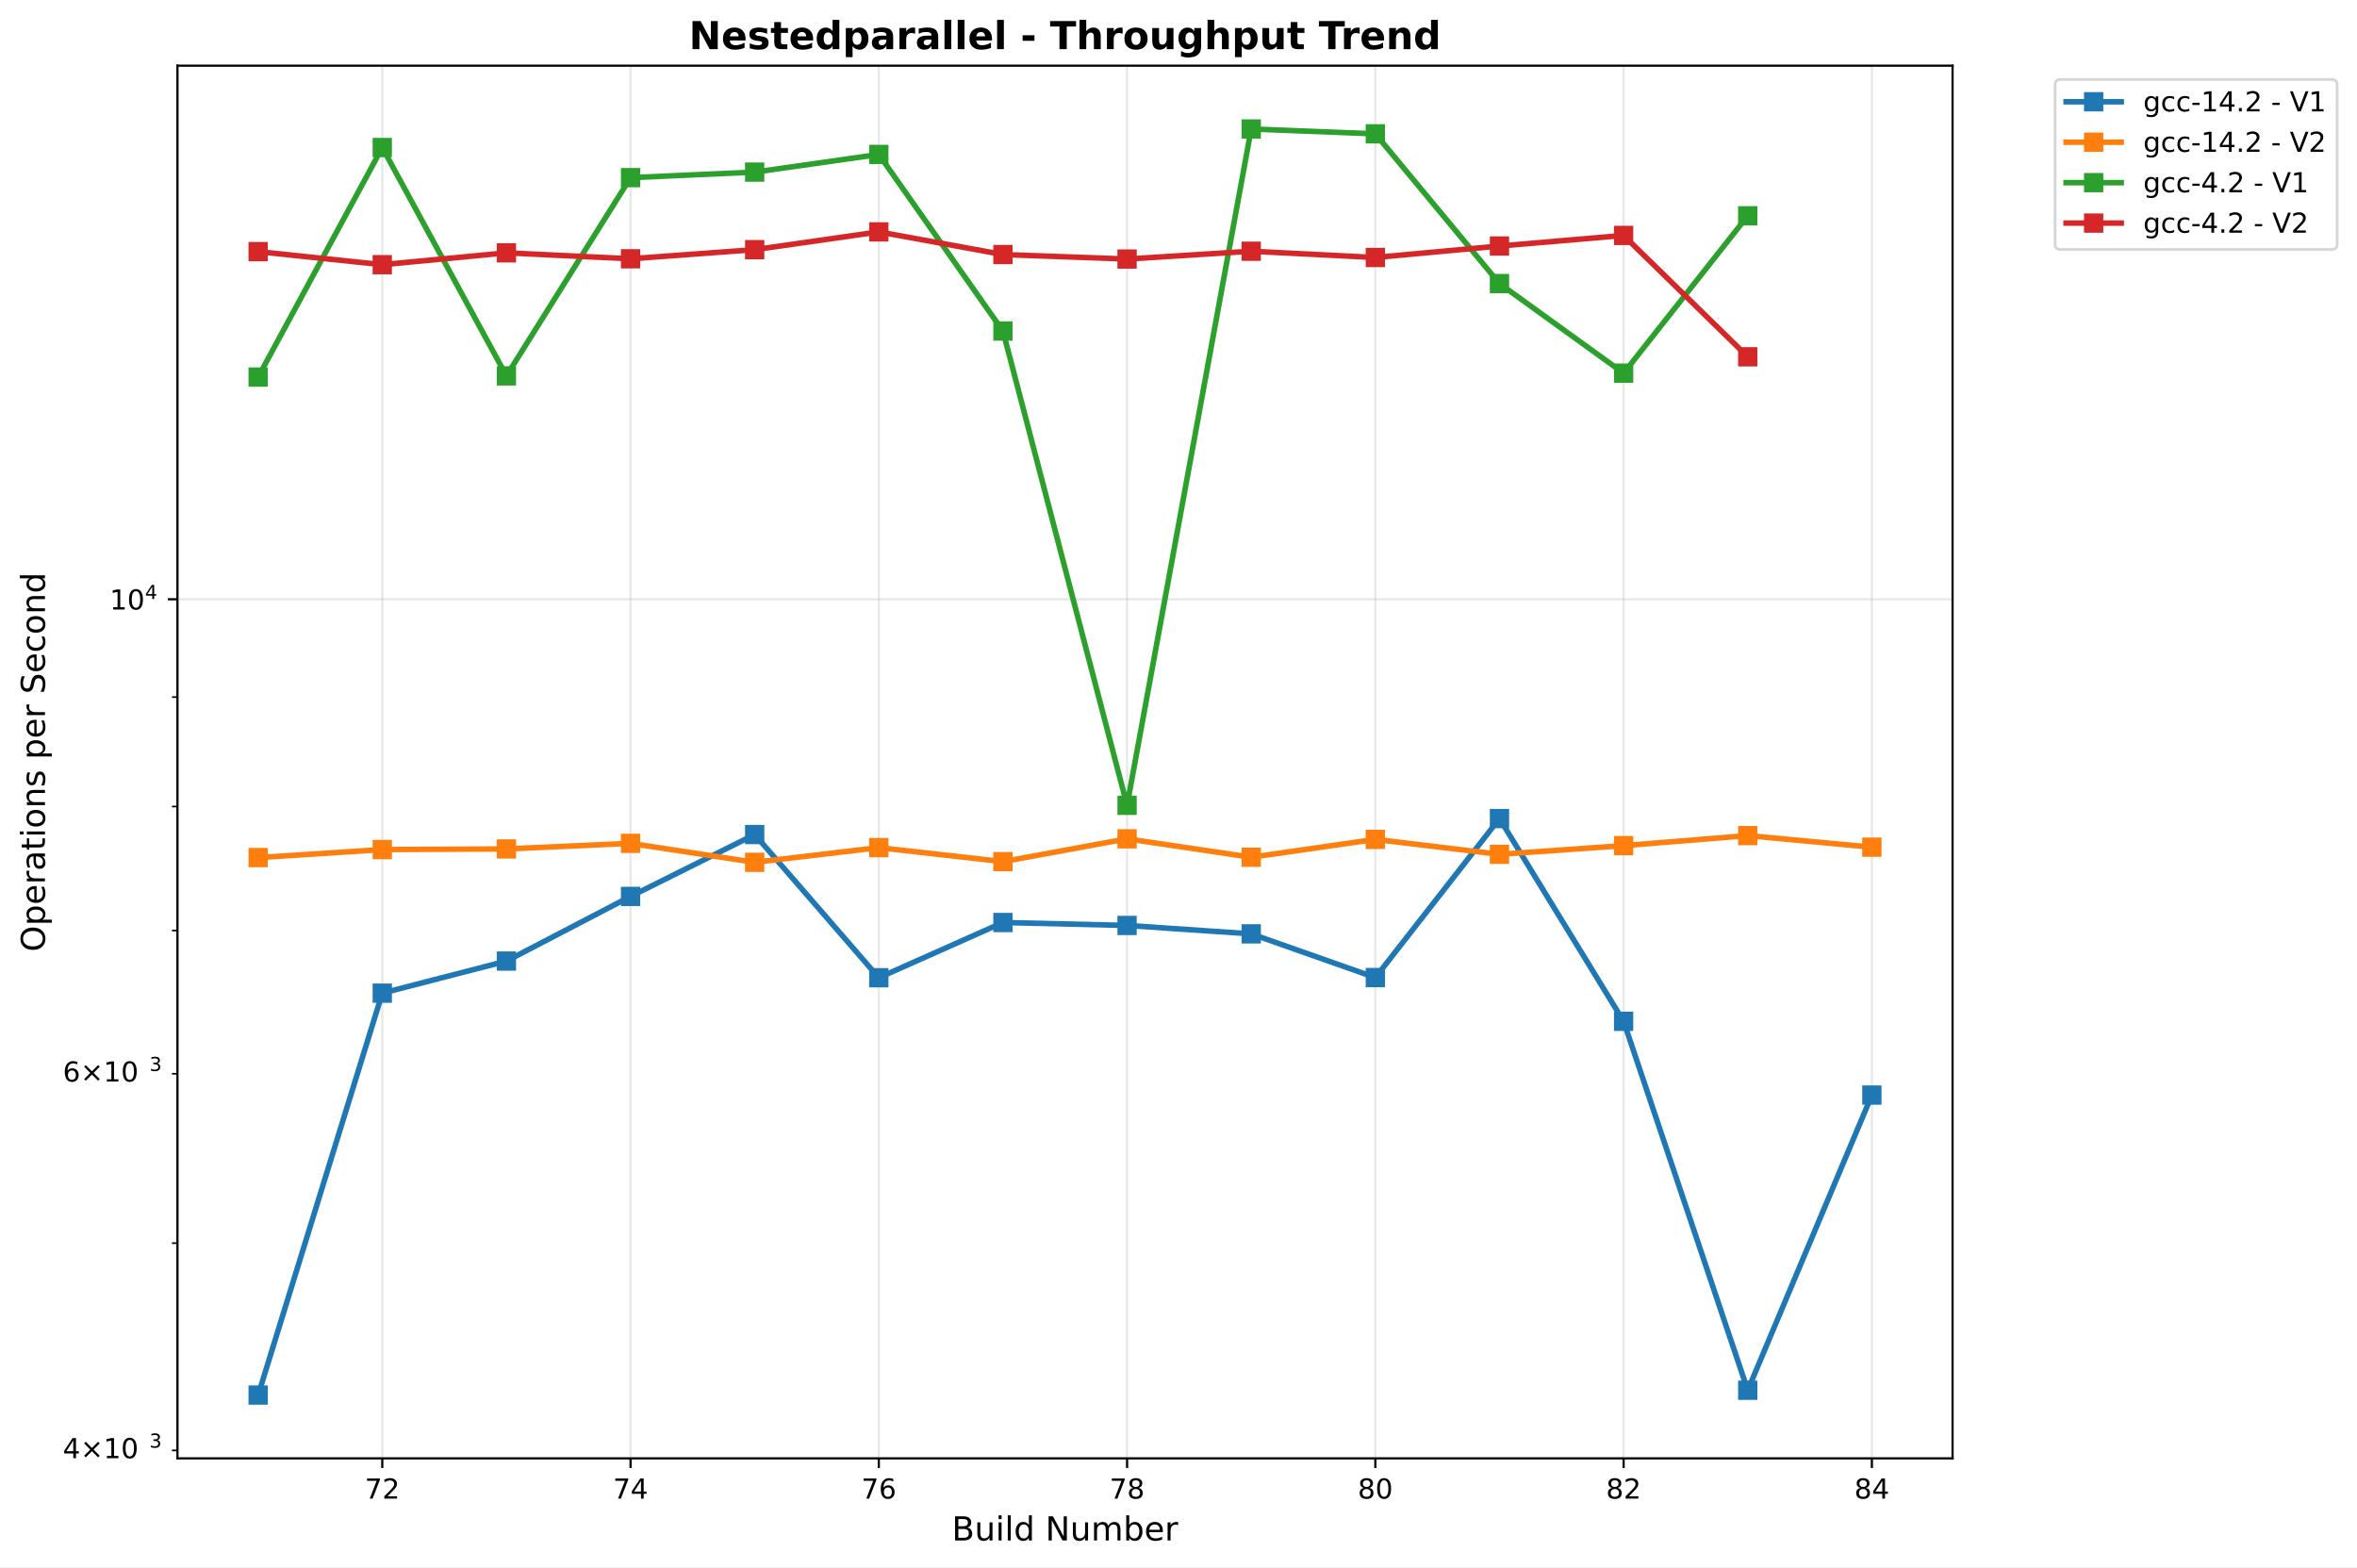
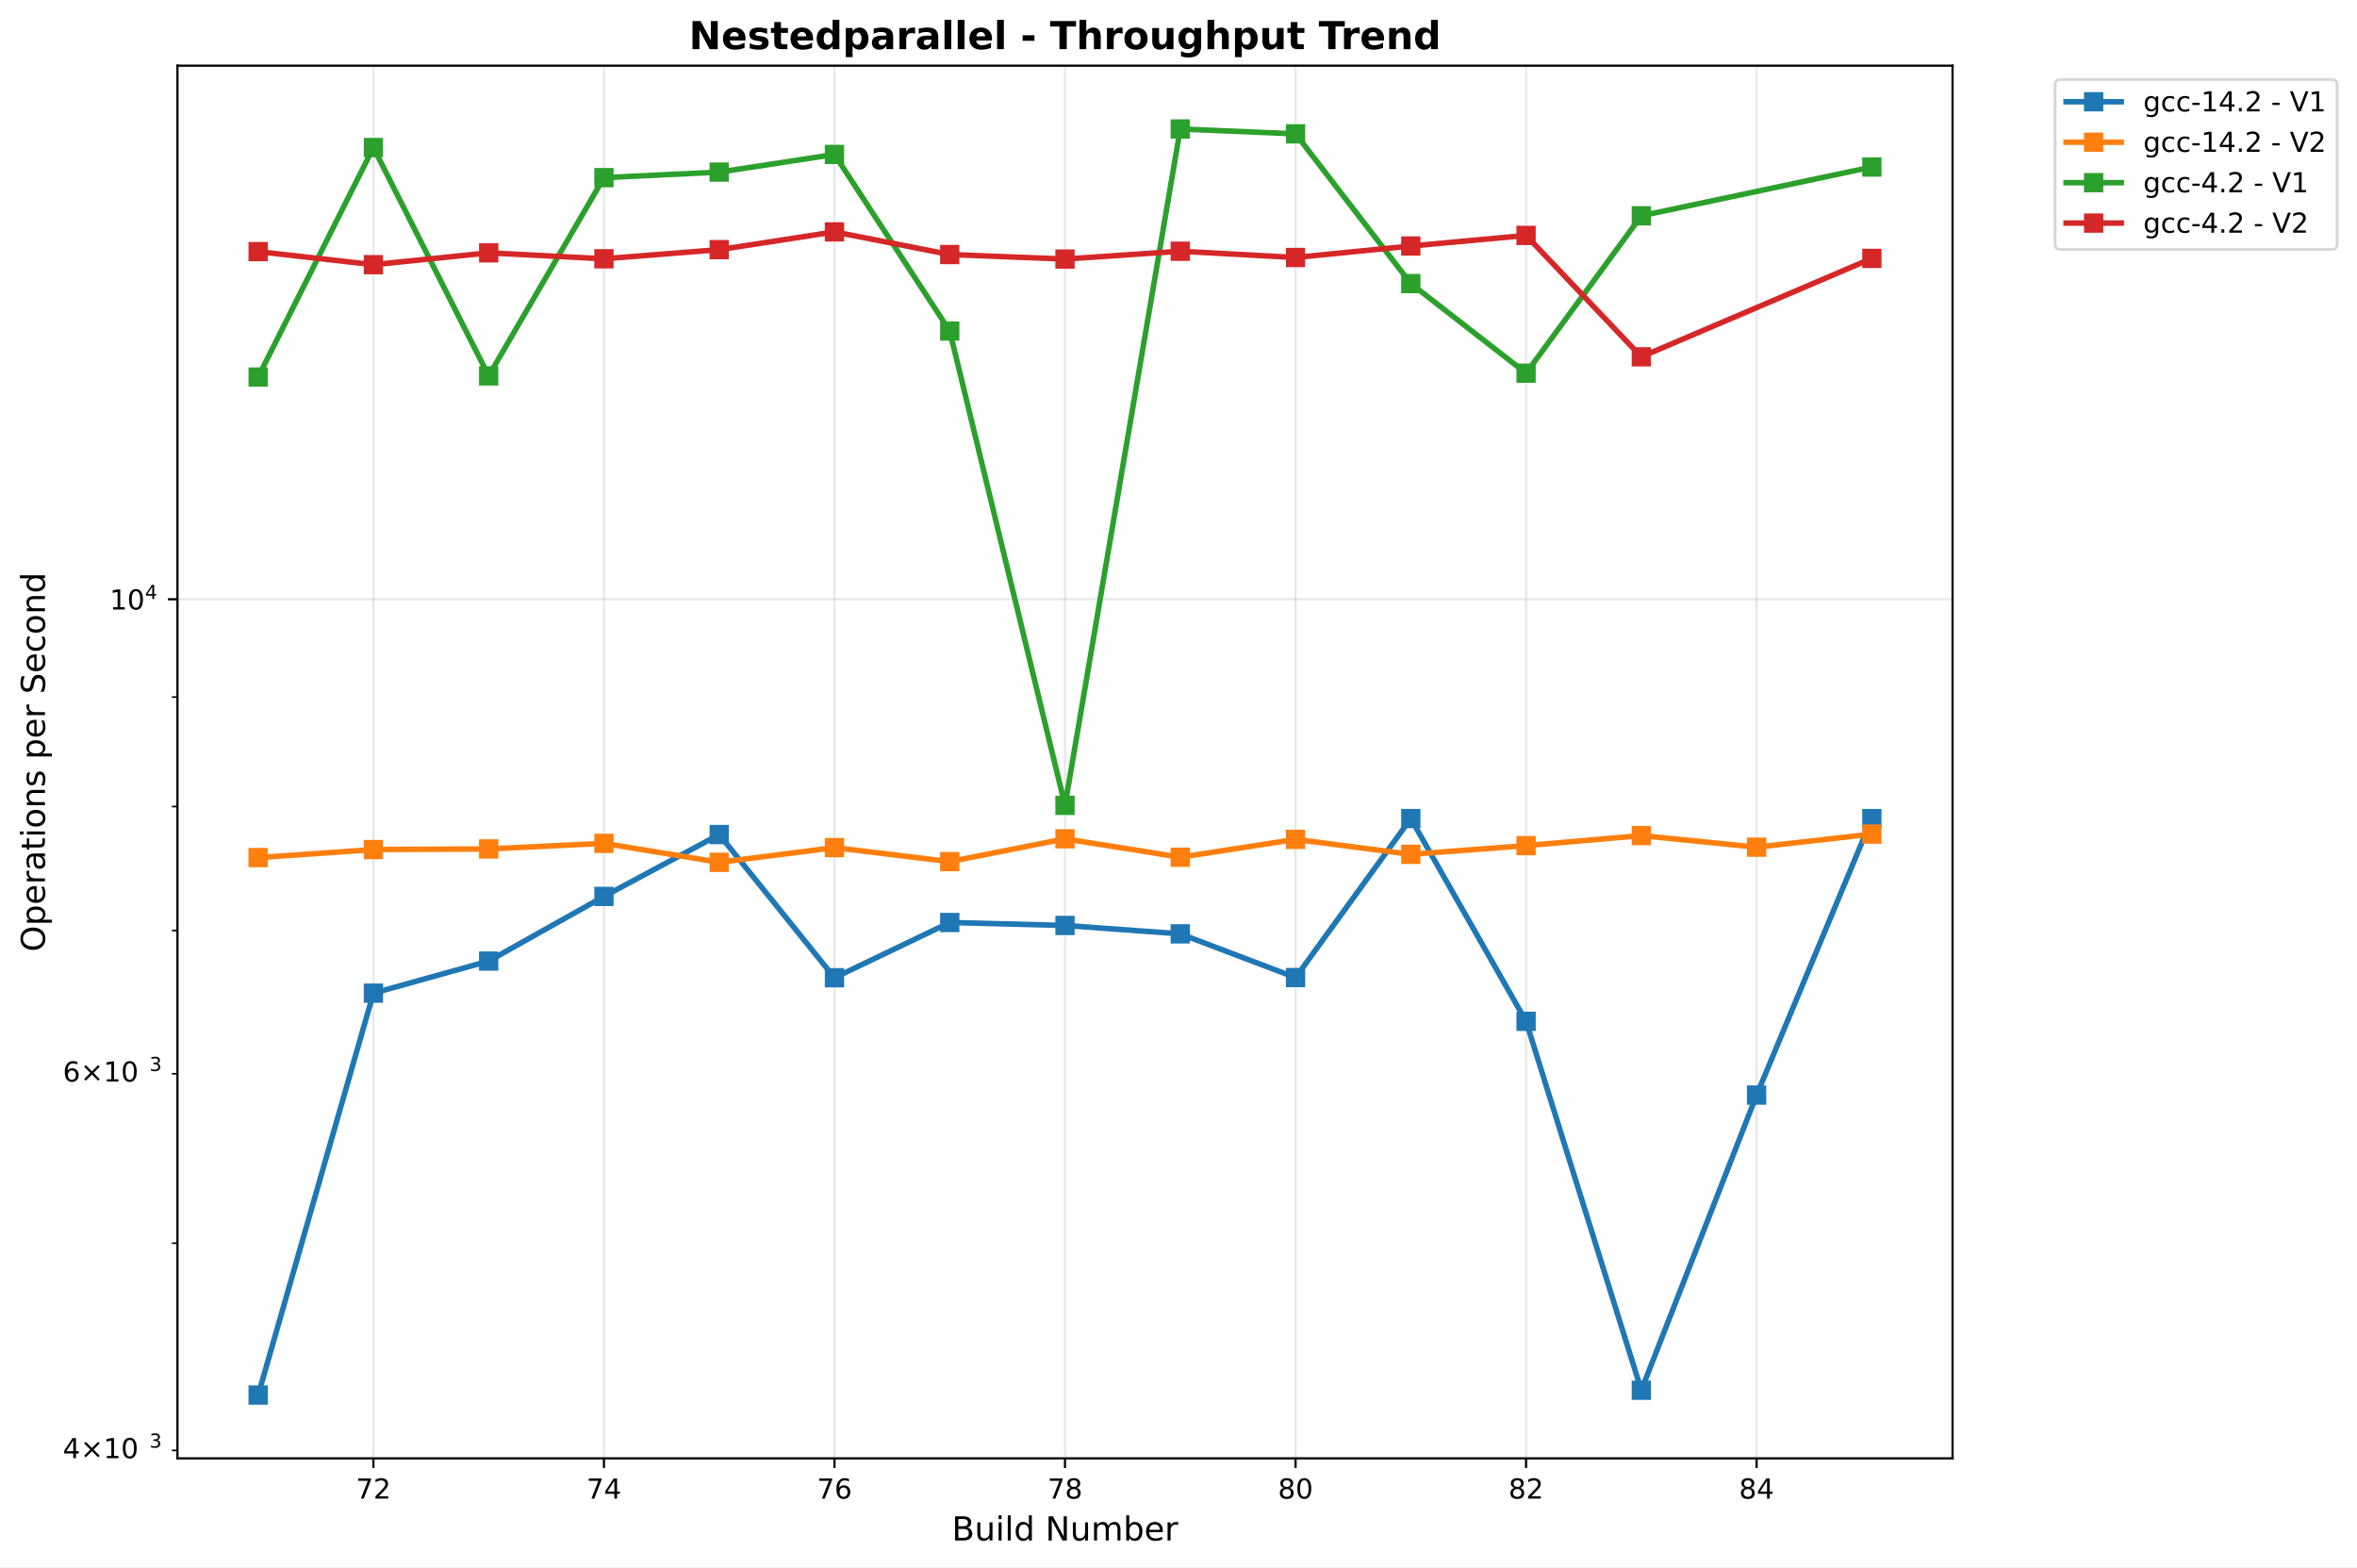
<svg xmlns="http://www.w3.org/2000/svg" xmlns:xlink="http://www.w3.org/1999/xlink" width="855.536pt" height="568.8pt" viewBox="0 0 855.536 568.8" version="1.1">
  <defs>
    <style type="text/css">*{stroke-linejoin: round; stroke-linecap: butt}</style>
  </defs>
  <g id="figure_1">
    <g id="patch_1">
      <path d="M 0 568.8  L 855.536 568.8  L 855.536 0  L 0 0  z " style="fill: #ffffff" />
    </g>
    <g id="axes_1">
      <g id="patch_2">
        <path d="M 64.414 529.308  L 708.734 529.308  L 708.734 23.838  L 64.414 23.838  z " style="fill: #ffffff" />
      </g>
      <g id="matplotlib.axis_1">
        <g id="xtick_1">
          <g id="line2d_1">
-             <path d="M 138.758 529.308  L 138.758 23.838  " clip-path="url(#p75c7b04817)" style="fill: none; stroke: #b0b0b0; stroke-opacity: 0.3; stroke-width: 0.8; stroke-linecap: square" />
+             <path d="M 135.54 529.308  L 135.54 23.838  " clip-path="url(#p529db259f2)" style="fill: none; stroke: #b0b0b0; stroke-opacity: 0.3; stroke-width: 0.8; stroke-linecap: square" />
          </g>
          <g id="line2d_2">
            <defs>
-               <path id="m69ea75be58" d="M 0 0  L 0 3.5  " style="stroke: #000000; stroke-width: 0.8" />
+               <path id="m218c483e88" d="M 0 0  L 0 3.5  " style="stroke: #000000; stroke-width: 0.8" />
            </defs>
            <g>
-               <use xlink:href="#m69ea75be58" x="138.758" y="529.308" style="stroke: #000000; stroke-width: 0.8" />
+               <use xlink:href="#m218c483e88" x="135.54" y="529.308" style="stroke: #000000; stroke-width: 0.8" />
            </g>
          </g>
          <g id="text_1">
-             <text style="font: 10px 'DejaVu Sans', 'Bitstream Vera Sans', 'Computer Modern Sans Serif', 'Lucida Grande', 'Verdana', 'Geneva', 'Lucid', 'Arial', 'Helvetica', 'Avant Garde', sans-serif; text-anchor: middle" x="138.758" y="543.907" transform="rotate(-0 138.7584 543.9066)">72</text>
+             <text style="font: 10px 'DejaVu Sans', 'Bitstream Vera Sans', 'Computer Modern Sans Serif', 'Lucida Grande', 'Verdana', 'Geneva', 'Lucid', 'Arial', 'Helvetica', 'Avant Garde', sans-serif; text-anchor: middle" x="135.54" y="543.907" transform="rotate(-0 135.54 543.9066)">72</text>
          </g>
        </g>
        <g id="xtick_2">
          <g id="line2d_3">
-             <path d="M 228.873 529.308  L 228.873 23.838  " clip-path="url(#p75c7b04817)" style="fill: none; stroke: #b0b0b0; stroke-opacity: 0.3; stroke-width: 0.8; stroke-linecap: square" />
+             <path d="M 219.218 529.308  L 219.218 23.838  " clip-path="url(#p529db259f2)" style="fill: none; stroke: #b0b0b0; stroke-opacity: 0.3; stroke-width: 0.8; stroke-linecap: square" />
          </g>
          <g id="line2d_4">
            <g>
-               <use xlink:href="#m69ea75be58" x="228.873" y="529.308" style="stroke: #000000; stroke-width: 0.8" />
+               <use xlink:href="#m218c483e88" x="219.218" y="529.308" style="stroke: #000000; stroke-width: 0.8" />
            </g>
          </g>
          <g id="text_2">
-             <text style="font: 10px 'DejaVu Sans', 'Bitstream Vera Sans', 'Computer Modern Sans Serif', 'Lucida Grande', 'Verdana', 'Geneva', 'Lucid', 'Arial', 'Helvetica', 'Avant Garde', sans-serif; text-anchor: middle" x="228.873" y="543.907" transform="rotate(-0 228.8731 543.9066)">74</text>
+             <text style="font: 10px 'DejaVu Sans', 'Bitstream Vera Sans', 'Computer Modern Sans Serif', 'Lucida Grande', 'Verdana', 'Geneva', 'Lucid', 'Arial', 'Helvetica', 'Avant Garde', sans-serif; text-anchor: middle" x="219.218" y="543.907" transform="rotate(-0 219.218 543.9066)">74</text>
          </g>
        </g>
        <g id="xtick_3">
          <g id="line2d_5">
-             <path d="M 318.988 529.308  L 318.988 23.838  " clip-path="url(#p75c7b04817)" style="fill: none; stroke: #b0b0b0; stroke-opacity: 0.3; stroke-width: 0.8; stroke-linecap: square" />
+             <path d="M 302.896 529.308  L 302.896 23.838  " clip-path="url(#p529db259f2)" style="fill: none; stroke: #b0b0b0; stroke-opacity: 0.3; stroke-width: 0.8; stroke-linecap: square" />
          </g>
          <g id="line2d_6">
            <g>
-               <use xlink:href="#m69ea75be58" x="318.988" y="529.308" style="stroke: #000000; stroke-width: 0.8" />
+               <use xlink:href="#m218c483e88" x="302.896" y="529.308" style="stroke: #000000; stroke-width: 0.8" />
            </g>
          </g>
          <g id="text_3">
-             <text style="font: 10px 'DejaVu Sans', 'Bitstream Vera Sans', 'Computer Modern Sans Serif', 'Lucida Grande', 'Verdana', 'Geneva', 'Lucid', 'Arial', 'Helvetica', 'Avant Garde', sans-serif; text-anchor: middle" x="318.988" y="543.907" transform="rotate(-0 318.9879 543.9066)">76</text>
+             <text style="font: 10px 'DejaVu Sans', 'Bitstream Vera Sans', 'Computer Modern Sans Serif', 'Lucida Grande', 'Verdana', 'Geneva', 'Lucid', 'Arial', 'Helvetica', 'Avant Garde', sans-serif; text-anchor: middle" x="302.896" y="543.907" transform="rotate(-0 302.8959 543.9066)">76</text>
          </g>
        </g>
        <g id="xtick_4">
          <g id="line2d_7">
-             <path d="M 409.103 529.308  L 409.103 23.838  " clip-path="url(#p75c7b04817)" style="fill: none; stroke: #b0b0b0; stroke-opacity: 0.3; stroke-width: 0.8; stroke-linecap: square" />
+             <path d="M 386.574 529.308  L 386.574 23.838  " clip-path="url(#p529db259f2)" style="fill: none; stroke: #b0b0b0; stroke-opacity: 0.3; stroke-width: 0.8; stroke-linecap: square" />
          </g>
          <g id="line2d_8">
            <g>
-               <use xlink:href="#m69ea75be58" x="409.103" y="529.308" style="stroke: #000000; stroke-width: 0.8" />
+               <use xlink:href="#m218c483e88" x="386.574" y="529.308" style="stroke: #000000; stroke-width: 0.8" />
            </g>
          </g>
          <g id="text_4">
-             <text style="font: 10px 'DejaVu Sans', 'Bitstream Vera Sans', 'Computer Modern Sans Serif', 'Lucida Grande', 'Verdana', 'Geneva', 'Lucid', 'Arial', 'Helvetica', 'Avant Garde', sans-serif; text-anchor: middle" x="409.103" y="543.907" transform="rotate(-0 409.1026 543.9066)">78</text>
+             <text style="font: 10px 'DejaVu Sans', 'Bitstream Vera Sans', 'Computer Modern Sans Serif', 'Lucida Grande', 'Verdana', 'Geneva', 'Lucid', 'Arial', 'Helvetica', 'Avant Garde', sans-serif; text-anchor: middle" x="386.574" y="543.907" transform="rotate(-0 386.5739 543.9066)">78</text>
          </g>
        </g>
        <g id="xtick_5">
          <g id="line2d_9">
-             <path d="M 499.217 529.308  L 499.217 23.838  " clip-path="url(#p75c7b04817)" style="fill: none; stroke: #b0b0b0; stroke-opacity: 0.3; stroke-width: 0.8; stroke-linecap: square" />
+             <path d="M 470.252 529.308  L 470.252 23.838  " clip-path="url(#p529db259f2)" style="fill: none; stroke: #b0b0b0; stroke-opacity: 0.3; stroke-width: 0.8; stroke-linecap: square" />
          </g>
          <g id="line2d_10">
            <g>
-               <use xlink:href="#m69ea75be58" x="499.217" y="529.308" style="stroke: #000000; stroke-width: 0.8" />
+               <use xlink:href="#m218c483e88" x="470.252" y="529.308" style="stroke: #000000; stroke-width: 0.8" />
            </g>
          </g>
          <g id="text_5">
-             <text style="font: 10px 'DejaVu Sans', 'Bitstream Vera Sans', 'Computer Modern Sans Serif', 'Lucida Grande', 'Verdana', 'Geneva', 'Lucid', 'Arial', 'Helvetica', 'Avant Garde', sans-serif; text-anchor: middle" x="499.217" y="543.907" transform="rotate(-0 499.2173 543.9066)">80</text>
+             <text style="font: 10px 'DejaVu Sans', 'Bitstream Vera Sans', 'Computer Modern Sans Serif', 'Lucida Grande', 'Verdana', 'Geneva', 'Lucid', 'Arial', 'Helvetica', 'Avant Garde', sans-serif; text-anchor: middle" x="470.252" y="543.907" transform="rotate(-0 470.2519 543.9066)">80</text>
          </g>
        </g>
        <g id="xtick_6">
          <g id="line2d_11">
-             <path d="M 589.332 529.308  L 589.332 23.838  " clip-path="url(#p75c7b04817)" style="fill: none; stroke: #b0b0b0; stroke-opacity: 0.3; stroke-width: 0.8; stroke-linecap: square" />
+             <path d="M 553.93 529.308  L 553.93 23.838  " clip-path="url(#p529db259f2)" style="fill: none; stroke: #b0b0b0; stroke-opacity: 0.3; stroke-width: 0.8; stroke-linecap: square" />
          </g>
          <g id="line2d_12">
            <g>
-               <use xlink:href="#m69ea75be58" x="589.332" y="529.308" style="stroke: #000000; stroke-width: 0.8" />
+               <use xlink:href="#m218c483e88" x="553.93" y="529.308" style="stroke: #000000; stroke-width: 0.8" />
            </g>
          </g>
          <g id="text_6">
-             <text style="font: 10px 'DejaVu Sans', 'Bitstream Vera Sans', 'Computer Modern Sans Serif', 'Lucida Grande', 'Verdana', 'Geneva', 'Lucid', 'Arial', 'Helvetica', 'Avant Garde', sans-serif; text-anchor: middle" x="589.332" y="543.907" transform="rotate(-0 589.332 543.9066)">82</text>
+             <text style="font: 10px 'DejaVu Sans', 'Bitstream Vera Sans', 'Computer Modern Sans Serif', 'Lucida Grande', 'Verdana', 'Geneva', 'Lucid', 'Arial', 'Helvetica', 'Avant Garde', sans-serif; text-anchor: middle" x="553.93" y="543.907" transform="rotate(-0 553.9298 543.9066)">82</text>
          </g>
        </g>
        <g id="xtick_7">
          <g id="line2d_13">
-             <path d="M 679.447 529.308  L 679.447 23.838  " clip-path="url(#p75c7b04817)" style="fill: none; stroke: #b0b0b0; stroke-opacity: 0.3; stroke-width: 0.8; stroke-linecap: square" />
+             <path d="M 637.608 529.308  L 637.608 23.838  " clip-path="url(#p529db259f2)" style="fill: none; stroke: #b0b0b0; stroke-opacity: 0.3; stroke-width: 0.8; stroke-linecap: square" />
          </g>
          <g id="line2d_14">
            <g>
-               <use xlink:href="#m69ea75be58" x="679.447" y="529.308" style="stroke: #000000; stroke-width: 0.8" />
+               <use xlink:href="#m218c483e88" x="637.608" y="529.308" style="stroke: #000000; stroke-width: 0.8" />
            </g>
          </g>
          <g id="text_7">
-             <text style="font: 10px 'DejaVu Sans', 'Bitstream Vera Sans', 'Computer Modern Sans Serif', 'Lucida Grande', 'Verdana', 'Geneva', 'Lucid', 'Arial', 'Helvetica', 'Avant Garde', sans-serif; text-anchor: middle" x="679.447" y="543.907" transform="rotate(-0 679.4468 543.9066)">84</text>
+             <text style="font: 10px 'DejaVu Sans', 'Bitstream Vera Sans', 'Computer Modern Sans Serif', 'Lucida Grande', 'Verdana', 'Geneva', 'Lucid', 'Arial', 'Helvetica', 'Avant Garde', sans-serif; text-anchor: middle" x="637.608" y="543.907" transform="rotate(-0 637.6078 543.9066)">84</text>
          </g>
        </g>
        <g id="text_8">
          <text style="font: 12px 'DejaVu Sans', 'Bitstream Vera Sans', 'Computer Modern Sans Serif', 'Lucida Grande', 'Verdana', 'Geneva', 'Lucid', 'Arial', 'Helvetica', 'Avant Garde', sans-serif; text-anchor: middle" x="386.574" y="559.104" transform="rotate(-0 386.5739 559.1044)">Build Number</text>
        </g>
      </g>
      <g id="matplotlib.axis_2">
        <g id="ytick_1">
          <g id="line2d_15">
-             <path d="M 64.414 217.492  L 708.734 217.492  " clip-path="url(#p75c7b04817)" style="fill: none; stroke: #b0b0b0; stroke-opacity: 0.3; stroke-width: 0.8; stroke-linecap: square" />
+             <path d="M 64.414 217.492  L 708.734 217.492  " clip-path="url(#p529db259f2)" style="fill: none; stroke: #b0b0b0; stroke-opacity: 0.3; stroke-width: 0.8; stroke-linecap: square" />
          </g>
          <g id="line2d_16">
            <defs>
-               <path id="m30e5bb8cd4" d="M 0 0  L -3.5 0  " style="stroke: #000000; stroke-width: 0.8" />
+               <path id="mfd63bc500f" d="M 0 0  L -3.5 0  " style="stroke: #000000; stroke-width: 0.8" />
            </defs>
            <g>
-               <use xlink:href="#m30e5bb8cd4" x="64.414" y="217.492" style="stroke: #000000; stroke-width: 0.8" />
+               <use xlink:href="#mfd63bc500f" x="64.414" y="217.492" style="stroke: #000000; stroke-width: 0.8" />
            </g>
          </g>
          <g id="text_9">
            <g transform="translate(39.81375 221.2914)">
              <text>
                <tspan style="font: 10px 'DejaVu Sans'" x="0 6.362" y="-0.064">10</tspan>
                <tspan style="font: 7px 'DejaVu Sans'" x="12.82" y="-3.892">4</tspan>
              </text>
            </g>
          </g>
        </g>
        <g id="ytick_2">
          <g id="line2d_17">
            <defs>
-               <path id="m66dc308d18" d="M 0 0  L -2 0  " style="stroke: #000000; stroke-width: 0.6" />
+               <path id="m919938e9cb" d="M 0 0  L -2 0  " style="stroke: #000000; stroke-width: 0.6" />
            </defs>
            <g>
-               <use xlink:href="#m66dc308d18" x="64.414" y="526.429" style="stroke: #000000; stroke-width: 0.6" />
+               <use xlink:href="#m919938e9cb" x="64.414" y="526.429" style="stroke: #000000; stroke-width: 0.6" />
            </g>
          </g>
          <g id="text_10">
            <g transform="translate(22.81375 530.2285)">
              <text>
                <tspan style="font: 10px 'DejaVu Sans'" x="0 8.311 18.638 25" y="-0.977">4×10</tspan>
                <tspan style="font: 7px 'DejaVu Sans'" x="31.458" y="-4.805">3</tspan>
              </text>
            </g>
          </g>
        </g>
        <g id="ytick_3">
          <g id="line2d_18">
            <g>
-               <use xlink:href="#m66dc308d18" x="64.414" y="451.194" style="stroke: #000000; stroke-width: 0.6" />
+               <use xlink:href="#m919938e9cb" x="64.414" y="451.194" style="stroke: #000000; stroke-width: 0.6" />
            </g>
          </g>
        </g>
        <g id="ytick_4">
          <g id="line2d_19">
            <g>
-               <use xlink:href="#m66dc308d18" x="64.414" y="389.722" style="stroke: #000000; stroke-width: 0.6" />
+               <use xlink:href="#m919938e9cb" x="64.414" y="389.722" style="stroke: #000000; stroke-width: 0.6" />
            </g>
          </g>
          <g id="text_11">
            <g transform="translate(22.81375 393.5217)">
              <text>
                <tspan style="font: 10px 'DejaVu Sans'" x="0 8.311 18.638 25" y="-0.977">6×10</tspan>
                <tspan style="font: 7px 'DejaVu Sans'" x="31.458" y="-4.805">3</tspan>
              </text>
            </g>
          </g>
        </g>
        <g id="ytick_5">
          <g id="line2d_20">
            <g>
-               <use xlink:href="#m66dc308d18" x="64.414" y="337.749" style="stroke: #000000; stroke-width: 0.6" />
+               <use xlink:href="#m919938e9cb" x="64.414" y="337.749" style="stroke: #000000; stroke-width: 0.6" />
            </g>
          </g>
        </g>
        <g id="ytick_6">
          <g id="line2d_21">
            <g>
-               <use xlink:href="#m66dc308d18" x="64.414" y="292.727" style="stroke: #000000; stroke-width: 0.6" />
+               <use xlink:href="#m919938e9cb" x="64.414" y="292.727" style="stroke: #000000; stroke-width: 0.6" />
            </g>
          </g>
        </g>
        <g id="ytick_7">
          <g id="line2d_22">
            <g>
-               <use xlink:href="#m66dc308d18" x="64.414" y="253.016" style="stroke: #000000; stroke-width: 0.6" />
+               <use xlink:href="#m919938e9cb" x="64.414" y="253.016" style="stroke: #000000; stroke-width: 0.6" />
            </g>
          </g>
        </g>
        <g id="text_12">
          <text style="font: 12px 'DejaVu Sans', 'Bitstream Vera Sans', 'Computer Modern Sans Serif', 'Lucida Grande', 'Verdana', 'Geneva', 'Lucid', 'Arial', 'Helvetica', 'Avant Garde', sans-serif; text-anchor: middle" x="16.318" y="276.573" transform="rotate(-90 16.31812 276.573)">Operations per Second</text>
        </g>
      </g>
      <g id="line2d_23">
-         <path d="M 93.701 506.332  L 138.758 360.464  L 183.816 348.82  L 228.873 325.353  L 273.93 302.893  L 318.988 354.867  L 364.045 334.823  L 409.103 335.893  L 454.16 338.942  L 499.217 354.804  L 544.275 297.098  L 589.332 370.683  L 634.389 504.591  L 679.447 397.451  " clip-path="url(#p75c7b04817)" style="fill: none; stroke: #1f77b4; stroke-width: 2; stroke-linecap: square" />
+         <path d="M 93.701 506.332  L 135.54 360.464  L 177.379 348.82  L 219.218 325.353  L 261.057 302.893  L 302.896 354.867  L 344.735 334.823  L 386.574 335.893  L 428.413 338.942  L 470.252 354.804  L 512.091 297.098  L 553.93 370.683  L 595.769 504.591  L 637.608 397.451  L 679.447 297.103  " clip-path="url(#p529db259f2)" style="fill: none; stroke: #1f77b4; stroke-width: 2; stroke-linecap: square" />
        <defs>
-           <path id="maf902ed0ed" d="M -3 3  L 3 3  L 3 -3  L -3 -3  z " style="stroke: #1f77b4; stroke-linejoin: miter" />
+           <path id="m7e105eb920" d="M -3 3  L 3 3  L 3 -3  L -3 -3  z " style="stroke: #1f77b4; stroke-linejoin: miter" />
        </defs>
-         <g clip-path="url(#p75c7b04817)">
-           <use xlink:href="#maf902ed0ed" x="93.701" y="506.332" style="fill: #1f77b4; stroke: #1f77b4; stroke-linejoin: miter" />
-           <use xlink:href="#maf902ed0ed" x="138.758" y="360.464" style="fill: #1f77b4; stroke: #1f77b4; stroke-linejoin: miter" />
-           <use xlink:href="#maf902ed0ed" x="183.816" y="348.82" style="fill: #1f77b4; stroke: #1f77b4; stroke-linejoin: miter" />
-           <use xlink:href="#maf902ed0ed" x="228.873" y="325.353" style="fill: #1f77b4; stroke: #1f77b4; stroke-linejoin: miter" />
-           <use xlink:href="#maf902ed0ed" x="273.93" y="302.893" style="fill: #1f77b4; stroke: #1f77b4; stroke-linejoin: miter" />
-           <use xlink:href="#maf902ed0ed" x="318.988" y="354.867" style="fill: #1f77b4; stroke: #1f77b4; stroke-linejoin: miter" />
-           <use xlink:href="#maf902ed0ed" x="364.045" y="334.823" style="fill: #1f77b4; stroke: #1f77b4; stroke-linejoin: miter" />
-           <use xlink:href="#maf902ed0ed" x="409.103" y="335.893" style="fill: #1f77b4; stroke: #1f77b4; stroke-linejoin: miter" />
-           <use xlink:href="#maf902ed0ed" x="454.16" y="338.942" style="fill: #1f77b4; stroke: #1f77b4; stroke-linejoin: miter" />
-           <use xlink:href="#maf902ed0ed" x="499.217" y="354.804" style="fill: #1f77b4; stroke: #1f77b4; stroke-linejoin: miter" />
-           <use xlink:href="#maf902ed0ed" x="544.275" y="297.098" style="fill: #1f77b4; stroke: #1f77b4; stroke-linejoin: miter" />
-           <use xlink:href="#maf902ed0ed" x="589.332" y="370.683" style="fill: #1f77b4; stroke: #1f77b4; stroke-linejoin: miter" />
-           <use xlink:href="#maf902ed0ed" x="634.389" y="504.591" style="fill: #1f77b4; stroke: #1f77b4; stroke-linejoin: miter" />
-           <use xlink:href="#maf902ed0ed" x="679.447" y="397.451" style="fill: #1f77b4; stroke: #1f77b4; stroke-linejoin: miter" />
+         <g clip-path="url(#p529db259f2)">
+           <use xlink:href="#m7e105eb920" x="93.701" y="506.332" style="fill: #1f77b4; stroke: #1f77b4; stroke-linejoin: miter" />
+           <use xlink:href="#m7e105eb920" x="135.54" y="360.464" style="fill: #1f77b4; stroke: #1f77b4; stroke-linejoin: miter" />
+           <use xlink:href="#m7e105eb920" x="177.379" y="348.82" style="fill: #1f77b4; stroke: #1f77b4; stroke-linejoin: miter" />
+           <use xlink:href="#m7e105eb920" x="219.218" y="325.353" style="fill: #1f77b4; stroke: #1f77b4; stroke-linejoin: miter" />
+           <use xlink:href="#m7e105eb920" x="261.057" y="302.893" style="fill: #1f77b4; stroke: #1f77b4; stroke-linejoin: miter" />
+           <use xlink:href="#m7e105eb920" x="302.896" y="354.867" style="fill: #1f77b4; stroke: #1f77b4; stroke-linejoin: miter" />
+           <use xlink:href="#m7e105eb920" x="344.735" y="334.823" style="fill: #1f77b4; stroke: #1f77b4; stroke-linejoin: miter" />
+           <use xlink:href="#m7e105eb920" x="386.574" y="335.893" style="fill: #1f77b4; stroke: #1f77b4; stroke-linejoin: miter" />
+           <use xlink:href="#m7e105eb920" x="428.413" y="338.942" style="fill: #1f77b4; stroke: #1f77b4; stroke-linejoin: miter" />
+           <use xlink:href="#m7e105eb920" x="470.252" y="354.804" style="fill: #1f77b4; stroke: #1f77b4; stroke-linejoin: miter" />
+           <use xlink:href="#m7e105eb920" x="512.091" y="297.098" style="fill: #1f77b4; stroke: #1f77b4; stroke-linejoin: miter" />
+           <use xlink:href="#m7e105eb920" x="553.93" y="370.683" style="fill: #1f77b4; stroke: #1f77b4; stroke-linejoin: miter" />
+           <use xlink:href="#m7e105eb920" x="595.769" y="504.591" style="fill: #1f77b4; stroke: #1f77b4; stroke-linejoin: miter" />
+           <use xlink:href="#m7e105eb920" x="637.608" y="397.451" style="fill: #1f77b4; stroke: #1f77b4; stroke-linejoin: miter" />
+           <use xlink:href="#m7e105eb920" x="679.447" y="297.103" style="fill: #1f77b4; stroke: #1f77b4; stroke-linejoin: miter" />
        </g>
      </g>
      <g id="line2d_24">
-         <path d="M 93.701 311.262  L 138.758 308.349  L 183.816 308.121  L 228.873 306.099  L 273.93 312.973  L 318.988 307.64  L 364.045 312.725  L 409.103 304.447  L 454.16 311.132  L 499.217 304.655  L 544.275 310.073  L 589.332 306.924  L 634.389 303.274  L 679.447 307.48  " clip-path="url(#p75c7b04817)" style="fill: none; stroke: #ff7f0e; stroke-width: 2; stroke-linecap: square" />
+         <path d="M 93.701 311.262  L 135.54 308.349  L 177.379 308.121  L 219.218 306.099  L 261.057 312.973  L 302.896 307.64  L 344.735 312.725  L 386.574 304.447  L 428.413 311.132  L 470.252 304.655  L 512.091 310.073  L 553.93 306.924  L 595.769 303.274  L 637.608 307.48  L 679.447 302.735  " clip-path="url(#p529db259f2)" style="fill: none; stroke: #ff7f0e; stroke-width: 2; stroke-linecap: square" />
        <defs>
-           <path id="me1ef279765" d="M -3 3  L 3 3  L 3 -3  L -3 -3  z " style="stroke: #ff7f0e; stroke-linejoin: miter" />
+           <path id="meef6e5c201" d="M -3 3  L 3 3  L 3 -3  L -3 -3  z " style="stroke: #ff7f0e; stroke-linejoin: miter" />
        </defs>
-         <g clip-path="url(#p75c7b04817)">
-           <use xlink:href="#me1ef279765" x="93.701" y="311.262" style="fill: #ff7f0e; stroke: #ff7f0e; stroke-linejoin: miter" />
-           <use xlink:href="#me1ef279765" x="138.758" y="308.349" style="fill: #ff7f0e; stroke: #ff7f0e; stroke-linejoin: miter" />
-           <use xlink:href="#me1ef279765" x="183.816" y="308.121" style="fill: #ff7f0e; stroke: #ff7f0e; stroke-linejoin: miter" />
-           <use xlink:href="#me1ef279765" x="228.873" y="306.099" style="fill: #ff7f0e; stroke: #ff7f0e; stroke-linejoin: miter" />
-           <use xlink:href="#me1ef279765" x="273.93" y="312.973" style="fill: #ff7f0e; stroke: #ff7f0e; stroke-linejoin: miter" />
-           <use xlink:href="#me1ef279765" x="318.988" y="307.64" style="fill: #ff7f0e; stroke: #ff7f0e; stroke-linejoin: miter" />
-           <use xlink:href="#me1ef279765" x="364.045" y="312.725" style="fill: #ff7f0e; stroke: #ff7f0e; stroke-linejoin: miter" />
-           <use xlink:href="#me1ef279765" x="409.103" y="304.447" style="fill: #ff7f0e; stroke: #ff7f0e; stroke-linejoin: miter" />
-           <use xlink:href="#me1ef279765" x="454.16" y="311.132" style="fill: #ff7f0e; stroke: #ff7f0e; stroke-linejoin: miter" />
-           <use xlink:href="#me1ef279765" x="499.217" y="304.655" style="fill: #ff7f0e; stroke: #ff7f0e; stroke-linejoin: miter" />
-           <use xlink:href="#me1ef279765" x="544.275" y="310.073" style="fill: #ff7f0e; stroke: #ff7f0e; stroke-linejoin: miter" />
-           <use xlink:href="#me1ef279765" x="589.332" y="306.924" style="fill: #ff7f0e; stroke: #ff7f0e; stroke-linejoin: miter" />
-           <use xlink:href="#me1ef279765" x="634.389" y="303.274" style="fill: #ff7f0e; stroke: #ff7f0e; stroke-linejoin: miter" />
-           <use xlink:href="#me1ef279765" x="679.447" y="307.48" style="fill: #ff7f0e; stroke: #ff7f0e; stroke-linejoin: miter" />
+         <g clip-path="url(#p529db259f2)">
+           <use xlink:href="#meef6e5c201" x="93.701" y="311.262" style="fill: #ff7f0e; stroke: #ff7f0e; stroke-linejoin: miter" />
+           <use xlink:href="#meef6e5c201" x="135.54" y="308.349" style="fill: #ff7f0e; stroke: #ff7f0e; stroke-linejoin: miter" />
+           <use xlink:href="#meef6e5c201" x="177.379" y="308.121" style="fill: #ff7f0e; stroke: #ff7f0e; stroke-linejoin: miter" />
+           <use xlink:href="#meef6e5c201" x="219.218" y="306.099" style="fill: #ff7f0e; stroke: #ff7f0e; stroke-linejoin: miter" />
+           <use xlink:href="#meef6e5c201" x="261.057" y="312.973" style="fill: #ff7f0e; stroke: #ff7f0e; stroke-linejoin: miter" />
+           <use xlink:href="#meef6e5c201" x="302.896" y="307.64" style="fill: #ff7f0e; stroke: #ff7f0e; stroke-linejoin: miter" />
+           <use xlink:href="#meef6e5c201" x="344.735" y="312.725" style="fill: #ff7f0e; stroke: #ff7f0e; stroke-linejoin: miter" />
+           <use xlink:href="#meef6e5c201" x="386.574" y="304.447" style="fill: #ff7f0e; stroke: #ff7f0e; stroke-linejoin: miter" />
+           <use xlink:href="#meef6e5c201" x="428.413" y="311.132" style="fill: #ff7f0e; stroke: #ff7f0e; stroke-linejoin: miter" />
+           <use xlink:href="#meef6e5c201" x="470.252" y="304.655" style="fill: #ff7f0e; stroke: #ff7f0e; stroke-linejoin: miter" />
+           <use xlink:href="#meef6e5c201" x="512.091" y="310.073" style="fill: #ff7f0e; stroke: #ff7f0e; stroke-linejoin: miter" />
+           <use xlink:href="#meef6e5c201" x="553.93" y="306.924" style="fill: #ff7f0e; stroke: #ff7f0e; stroke-linejoin: miter" />
+           <use xlink:href="#meef6e5c201" x="595.769" y="303.274" style="fill: #ff7f0e; stroke: #ff7f0e; stroke-linejoin: miter" />
+           <use xlink:href="#meef6e5c201" x="637.608" y="307.48" style="fill: #ff7f0e; stroke: #ff7f0e; stroke-linejoin: miter" />
+           <use xlink:href="#meef6e5c201" x="679.447" y="302.735" style="fill: #ff7f0e; stroke: #ff7f0e; stroke-linejoin: miter" />
        </g>
      </g>
      <g id="line2d_25">
-         <path d="M 93.701 136.852  L 138.758 53.547  L 183.816 136.428  L 228.873 64.472  L 273.93 62.468  L 318.988 56.054  L 364.045 120.149  L 409.103 292.295  L 454.16 46.814  L 499.217 48.576  L 544.275 102.921  L 589.332 135.435  L 634.389 78.322  " clip-path="url(#p75c7b04817)" style="fill: none; stroke: #2ca02c; stroke-width: 2; stroke-linecap: square" />
+         <path d="M 93.701 136.852  L 135.54 53.547  L 177.379 136.428  L 219.218 64.472  L 261.057 62.468  L 302.896 56.054  L 344.735 120.149  L 386.574 292.295  L 428.413 46.814  L 470.252 48.576  L 512.091 102.921  L 553.93 135.435  L 595.769 78.322  L 679.447 60.622  " clip-path="url(#p529db259f2)" style="fill: none; stroke: #2ca02c; stroke-width: 2; stroke-linecap: square" />
        <defs>
-           <path id="m18b6e6f51e" d="M -3 3  L 3 3  L 3 -3  L -3 -3  z " style="stroke: #2ca02c; stroke-linejoin: miter" />
+           <path id="me1f6c611f1" d="M -3 3  L 3 3  L 3 -3  L -3 -3  z " style="stroke: #2ca02c; stroke-linejoin: miter" />
        </defs>
-         <g clip-path="url(#p75c7b04817)">
-           <use xlink:href="#m18b6e6f51e" x="93.701" y="136.852" style="fill: #2ca02c; stroke: #2ca02c; stroke-linejoin: miter" />
-           <use xlink:href="#m18b6e6f51e" x="138.758" y="53.547" style="fill: #2ca02c; stroke: #2ca02c; stroke-linejoin: miter" />
-           <use xlink:href="#m18b6e6f51e" x="183.816" y="136.428" style="fill: #2ca02c; stroke: #2ca02c; stroke-linejoin: miter" />
-           <use xlink:href="#m18b6e6f51e" x="228.873" y="64.472" style="fill: #2ca02c; stroke: #2ca02c; stroke-linejoin: miter" />
-           <use xlink:href="#m18b6e6f51e" x="273.93" y="62.468" style="fill: #2ca02c; stroke: #2ca02c; stroke-linejoin: miter" />
-           <use xlink:href="#m18b6e6f51e" x="318.988" y="56.054" style="fill: #2ca02c; stroke: #2ca02c; stroke-linejoin: miter" />
-           <use xlink:href="#m18b6e6f51e" x="364.045" y="120.149" style="fill: #2ca02c; stroke: #2ca02c; stroke-linejoin: miter" />
-           <use xlink:href="#m18b6e6f51e" x="409.103" y="292.295" style="fill: #2ca02c; stroke: #2ca02c; stroke-linejoin: miter" />
-           <use xlink:href="#m18b6e6f51e" x="454.16" y="46.814" style="fill: #2ca02c; stroke: #2ca02c; stroke-linejoin: miter" />
-           <use xlink:href="#m18b6e6f51e" x="499.217" y="48.576" style="fill: #2ca02c; stroke: #2ca02c; stroke-linejoin: miter" />
-           <use xlink:href="#m18b6e6f51e" x="544.275" y="102.921" style="fill: #2ca02c; stroke: #2ca02c; stroke-linejoin: miter" />
-           <use xlink:href="#m18b6e6f51e" x="589.332" y="135.435" style="fill: #2ca02c; stroke: #2ca02c; stroke-linejoin: miter" />
-           <use xlink:href="#m18b6e6f51e" x="634.389" y="78.322" style="fill: #2ca02c; stroke: #2ca02c; stroke-linejoin: miter" />
+         <g clip-path="url(#p529db259f2)">
+           <use xlink:href="#me1f6c611f1" x="93.701" y="136.852" style="fill: #2ca02c; stroke: #2ca02c; stroke-linejoin: miter" />
+           <use xlink:href="#me1f6c611f1" x="135.54" y="53.547" style="fill: #2ca02c; stroke: #2ca02c; stroke-linejoin: miter" />
+           <use xlink:href="#me1f6c611f1" x="177.379" y="136.428" style="fill: #2ca02c; stroke: #2ca02c; stroke-linejoin: miter" />
+           <use xlink:href="#me1f6c611f1" x="219.218" y="64.472" style="fill: #2ca02c; stroke: #2ca02c; stroke-linejoin: miter" />
+           <use xlink:href="#me1f6c611f1" x="261.057" y="62.468" style="fill: #2ca02c; stroke: #2ca02c; stroke-linejoin: miter" />
+           <use xlink:href="#me1f6c611f1" x="302.896" y="56.054" style="fill: #2ca02c; stroke: #2ca02c; stroke-linejoin: miter" />
+           <use xlink:href="#me1f6c611f1" x="344.735" y="120.149" style="fill: #2ca02c; stroke: #2ca02c; stroke-linejoin: miter" />
+           <use xlink:href="#me1f6c611f1" x="386.574" y="292.295" style="fill: #2ca02c; stroke: #2ca02c; stroke-linejoin: miter" />
+           <use xlink:href="#me1f6c611f1" x="428.413" y="46.814" style="fill: #2ca02c; stroke: #2ca02c; stroke-linejoin: miter" />
+           <use xlink:href="#me1f6c611f1" x="470.252" y="48.576" style="fill: #2ca02c; stroke: #2ca02c; stroke-linejoin: miter" />
+           <use xlink:href="#me1f6c611f1" x="512.091" y="102.921" style="fill: #2ca02c; stroke: #2ca02c; stroke-linejoin: miter" />
+           <use xlink:href="#me1f6c611f1" x="553.93" y="135.435" style="fill: #2ca02c; stroke: #2ca02c; stroke-linejoin: miter" />
+           <use xlink:href="#me1f6c611f1" x="595.769" y="78.322" style="fill: #2ca02c; stroke: #2ca02c; stroke-linejoin: miter" />
+           <use xlink:href="#me1f6c611f1" x="679.447" y="60.622" style="fill: #2ca02c; stroke: #2ca02c; stroke-linejoin: miter" />
        </g>
      </g>
      <g id="line2d_26">
-         <path d="M 93.701 91.323  L 138.758 96.067  L 183.816 91.77  L 228.873 93.923  L 273.93 90.61  L 318.988 84.162  L 364.045 92.382  L 409.103 94.021  L 454.16 91.186  L 499.217 93.456  L 544.275 89.29  L 589.332 85.449  L 634.389 129.5  " clip-path="url(#p75c7b04817)" style="fill: none; stroke: #d62728; stroke-width: 2; stroke-linecap: square" />
+         <path d="M 93.701 91.323  L 135.54 96.067  L 177.379 91.77  L 219.218 93.923  L 261.057 90.61  L 302.896 84.162  L 344.735 92.382  L 386.574 94.021  L 428.413 91.186  L 470.252 93.456  L 512.091 89.29  L 553.93 85.449  L 595.769 129.5  L 679.447 93.788  " clip-path="url(#p529db259f2)" style="fill: none; stroke: #d62728; stroke-width: 2; stroke-linecap: square" />
        <defs>
-           <path id="m0ee4714a06" d="M -3 3  L 3 3  L 3 -3  L -3 -3  z " style="stroke: #d62728; stroke-linejoin: miter" />
+           <path id="mf5d25e6401" d="M -3 3  L 3 3  L 3 -3  L -3 -3  z " style="stroke: #d62728; stroke-linejoin: miter" />
        </defs>
-         <g clip-path="url(#p75c7b04817)">
-           <use xlink:href="#m0ee4714a06" x="93.701" y="91.323" style="fill: #d62728; stroke: #d62728; stroke-linejoin: miter" />
-           <use xlink:href="#m0ee4714a06" x="138.758" y="96.067" style="fill: #d62728; stroke: #d62728; stroke-linejoin: miter" />
-           <use xlink:href="#m0ee4714a06" x="183.816" y="91.77" style="fill: #d62728; stroke: #d62728; stroke-linejoin: miter" />
-           <use xlink:href="#m0ee4714a06" x="228.873" y="93.923" style="fill: #d62728; stroke: #d62728; stroke-linejoin: miter" />
-           <use xlink:href="#m0ee4714a06" x="273.93" y="90.61" style="fill: #d62728; stroke: #d62728; stroke-linejoin: miter" />
-           <use xlink:href="#m0ee4714a06" x="318.988" y="84.162" style="fill: #d62728; stroke: #d62728; stroke-linejoin: miter" />
-           <use xlink:href="#m0ee4714a06" x="364.045" y="92.382" style="fill: #d62728; stroke: #d62728; stroke-linejoin: miter" />
-           <use xlink:href="#m0ee4714a06" x="409.103" y="94.021" style="fill: #d62728; stroke: #d62728; stroke-linejoin: miter" />
-           <use xlink:href="#m0ee4714a06" x="454.16" y="91.186" style="fill: #d62728; stroke: #d62728; stroke-linejoin: miter" />
-           <use xlink:href="#m0ee4714a06" x="499.217" y="93.456" style="fill: #d62728; stroke: #d62728; stroke-linejoin: miter" />
-           <use xlink:href="#m0ee4714a06" x="544.275" y="89.29" style="fill: #d62728; stroke: #d62728; stroke-linejoin: miter" />
-           <use xlink:href="#m0ee4714a06" x="589.332" y="85.449" style="fill: #d62728; stroke: #d62728; stroke-linejoin: miter" />
-           <use xlink:href="#m0ee4714a06" x="634.389" y="129.5" style="fill: #d62728; stroke: #d62728; stroke-linejoin: miter" />
+         <g clip-path="url(#p529db259f2)">
+           <use xlink:href="#mf5d25e6401" x="93.701" y="91.323" style="fill: #d62728; stroke: #d62728; stroke-linejoin: miter" />
+           <use xlink:href="#mf5d25e6401" x="135.54" y="96.067" style="fill: #d62728; stroke: #d62728; stroke-linejoin: miter" />
+           <use xlink:href="#mf5d25e6401" x="177.379" y="91.77" style="fill: #d62728; stroke: #d62728; stroke-linejoin: miter" />
+           <use xlink:href="#mf5d25e6401" x="219.218" y="93.923" style="fill: #d62728; stroke: #d62728; stroke-linejoin: miter" />
+           <use xlink:href="#mf5d25e6401" x="261.057" y="90.61" style="fill: #d62728; stroke: #d62728; stroke-linejoin: miter" />
+           <use xlink:href="#mf5d25e6401" x="302.896" y="84.162" style="fill: #d62728; stroke: #d62728; stroke-linejoin: miter" />
+           <use xlink:href="#mf5d25e6401" x="344.735" y="92.382" style="fill: #d62728; stroke: #d62728; stroke-linejoin: miter" />
+           <use xlink:href="#mf5d25e6401" x="386.574" y="94.021" style="fill: #d62728; stroke: #d62728; stroke-linejoin: miter" />
+           <use xlink:href="#mf5d25e6401" x="428.413" y="91.186" style="fill: #d62728; stroke: #d62728; stroke-linejoin: miter" />
+           <use xlink:href="#mf5d25e6401" x="470.252" y="93.456" style="fill: #d62728; stroke: #d62728; stroke-linejoin: miter" />
+           <use xlink:href="#mf5d25e6401" x="512.091" y="89.29" style="fill: #d62728; stroke: #d62728; stroke-linejoin: miter" />
+           <use xlink:href="#mf5d25e6401" x="553.93" y="85.449" style="fill: #d62728; stroke: #d62728; stroke-linejoin: miter" />
+           <use xlink:href="#mf5d25e6401" x="595.769" y="129.5" style="fill: #d62728; stroke: #d62728; stroke-linejoin: miter" />
+           <use xlink:href="#mf5d25e6401" x="679.447" y="93.788" style="fill: #d62728; stroke: #d62728; stroke-linejoin: miter" />
        </g>
      </g>
      <g id="patch_3">
        <path d="M 64.414 529.308  L 64.414 23.838  " style="fill: none; stroke: #000000; stroke-width: 0.8; stroke-linejoin: miter; stroke-linecap: square" />
      </g>
      <g id="patch_4">
        <path d="M 708.734 529.308  L 708.734 23.838  " style="fill: none; stroke: #000000; stroke-width: 0.8; stroke-linejoin: miter; stroke-linecap: square" />
      </g>
      <g id="patch_5">
        <path d="M 64.414 529.308  L 708.734 529.308  " style="fill: none; stroke: #000000; stroke-width: 0.8; stroke-linejoin: miter; stroke-linecap: square" />
      </g>
      <g id="patch_6">
        <path d="M 64.414 23.838  L 708.734 23.838  " style="fill: none; stroke: #000000; stroke-width: 0.8; stroke-linejoin: miter; stroke-linecap: square" />
      </g>
      <g id="text_13">
        <text style="font: 700 14px 'DejaVu Sans', 'Bitstream Vera Sans', 'Computer Modern Sans Serif', 'Lucida Grande', 'Verdana', 'Geneva', 'Lucid', 'Arial', 'Helvetica', 'Avant Garde', sans-serif; text-anchor: middle" x="386.574" y="17.838" transform="rotate(-0 386.5739 17.83781)">Nestedparallel - Throughput Trend</text>
      </g>
      <g id="legend_1">
        <g id="patch_7">
          <path d="M 747.95 90.55  L 846.336 90.55  Q 848.336 90.55 848.336 88.55  L 848.336 30.838  Q 848.336 28.838 846.336 28.838  L 747.95 28.838  Q 745.95 28.838 745.95 30.838  L 745.95 88.55  Q 745.95 90.55 747.95 90.55  z " style="fill: #ffffff; opacity: 0.8; stroke: #cccccc; stroke-linejoin: miter" />
        </g>
        <g id="line2d_27">
          <path d="M 749.95 36.936  L 759.95 36.936  L 769.95 36.936  " style="fill: none; stroke: #1f77b4; stroke-width: 2; stroke-linecap: square" />
          <g>
-             <use xlink:href="#maf902ed0ed" x="759.95" y="36.936" style="fill: #1f77b4; stroke: #1f77b4; stroke-linejoin: miter" />
+             <use xlink:href="#m7e105eb920" x="759.95" y="36.936" style="fill: #1f77b4; stroke: #1f77b4; stroke-linejoin: miter" />
          </g>
        </g>
        <g id="text_14">
          <text style="font: 10px 'DejaVu Sans', 'Bitstream Vera Sans', 'Computer Modern Sans Serif', 'Lucida Grande', 'Verdana', 'Geneva', 'Lucid', 'Arial', 'Helvetica', 'Avant Garde', sans-serif; text-anchor: start" x="777.95" y="40.436" transform="rotate(-0 777.9501 40.43625)">gcc-14.2 - V1</text>
        </g>
        <g id="line2d_28">
          <path d="M 749.95 51.614  L 759.95 51.614  L 769.95 51.614  " style="fill: none; stroke: #ff7f0e; stroke-width: 2; stroke-linecap: square" />
          <g>
-             <use xlink:href="#me1ef279765" x="759.95" y="51.614" style="fill: #ff7f0e; stroke: #ff7f0e; stroke-linejoin: miter" />
+             <use xlink:href="#meef6e5c201" x="759.95" y="51.614" style="fill: #ff7f0e; stroke: #ff7f0e; stroke-linejoin: miter" />
          </g>
        </g>
        <g id="text_15">
          <text style="font: 10px 'DejaVu Sans', 'Bitstream Vera Sans', 'Computer Modern Sans Serif', 'Lucida Grande', 'Verdana', 'Geneva', 'Lucid', 'Arial', 'Helvetica', 'Avant Garde', sans-serif; text-anchor: start" x="777.95" y="55.114" transform="rotate(-0 777.9501 55.11438)">gcc-14.2 - V2</text>
        </g>
        <g id="line2d_29">
          <path d="M 749.95 66.293  L 759.95 66.293  L 769.95 66.293  " style="fill: none; stroke: #2ca02c; stroke-width: 2; stroke-linecap: square" />
          <g>
-             <use xlink:href="#m18b6e6f51e" x="759.95" y="66.293" style="fill: #2ca02c; stroke: #2ca02c; stroke-linejoin: miter" />
+             <use xlink:href="#me1f6c611f1" x="759.95" y="66.293" style="fill: #2ca02c; stroke: #2ca02c; stroke-linejoin: miter" />
          </g>
        </g>
        <g id="text_16">
          <text style="font: 10px 'DejaVu Sans', 'Bitstream Vera Sans', 'Computer Modern Sans Serif', 'Lucida Grande', 'Verdana', 'Geneva', 'Lucid', 'Arial', 'Helvetica', 'Avant Garde', sans-serif; text-anchor: start" x="777.95" y="69.793" transform="rotate(-0 777.9501 69.7925)">gcc-4.2 - V1</text>
        </g>
        <g id="line2d_30">
          <path d="M 749.95 80.971  L 759.95 80.971  L 769.95 80.971  " style="fill: none; stroke: #d62728; stroke-width: 2; stroke-linecap: square" />
          <g>
-             <use xlink:href="#m0ee4714a06" x="759.95" y="80.971" style="fill: #d62728; stroke: #d62728; stroke-linejoin: miter" />
+             <use xlink:href="#mf5d25e6401" x="759.95" y="80.971" style="fill: #d62728; stroke: #d62728; stroke-linejoin: miter" />
          </g>
        </g>
        <g id="text_17">
          <text style="font: 10px 'DejaVu Sans', 'Bitstream Vera Sans', 'Computer Modern Sans Serif', 'Lucida Grande', 'Verdana', 'Geneva', 'Lucid', 'Arial', 'Helvetica', 'Avant Garde', sans-serif; text-anchor: start" x="777.95" y="84.471" transform="rotate(-0 777.9501 84.47062)">gcc-4.2 - V2</text>
        </g>
      </g>
    </g>
  </g>
  <defs>
-     <clipPath id="p75c7b04817">
+     <clipPath id="p529db259f2">
      <rect x="64.414" y="23.838" width="644.32" height="505.47" />
    </clipPath>
  </defs>
</svg>
